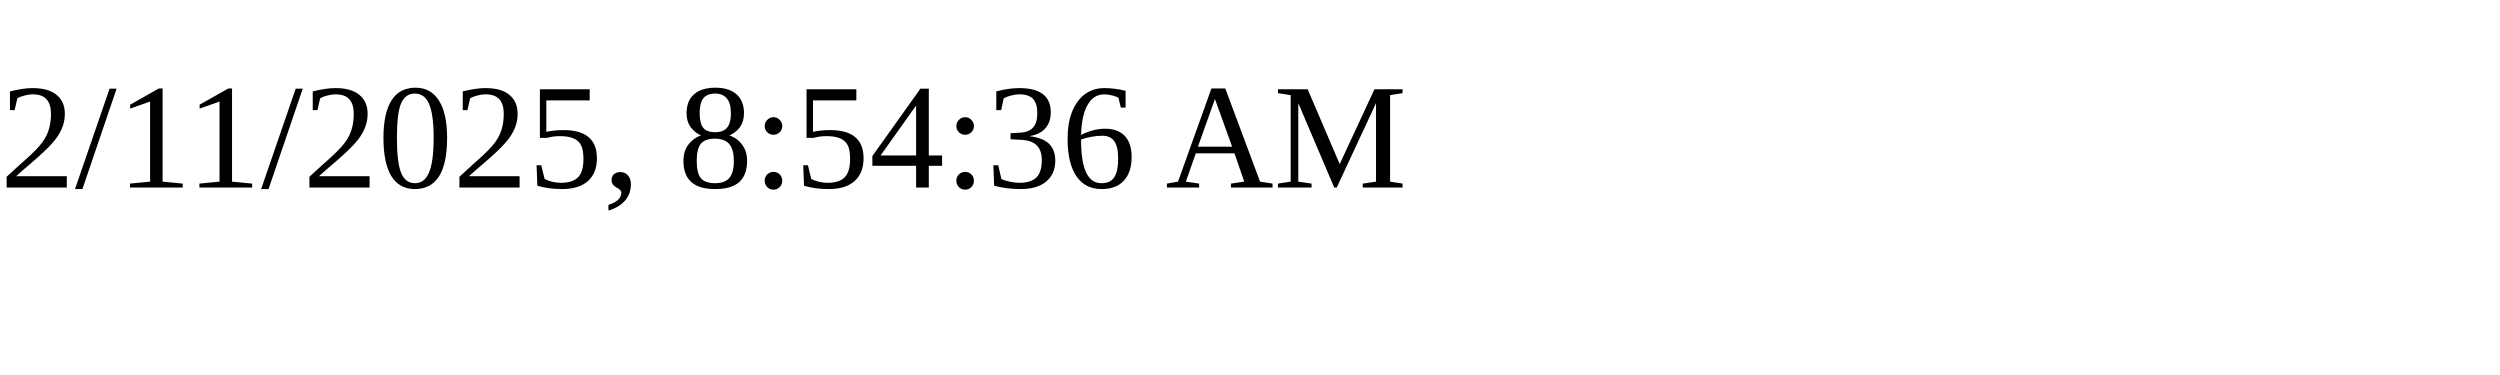
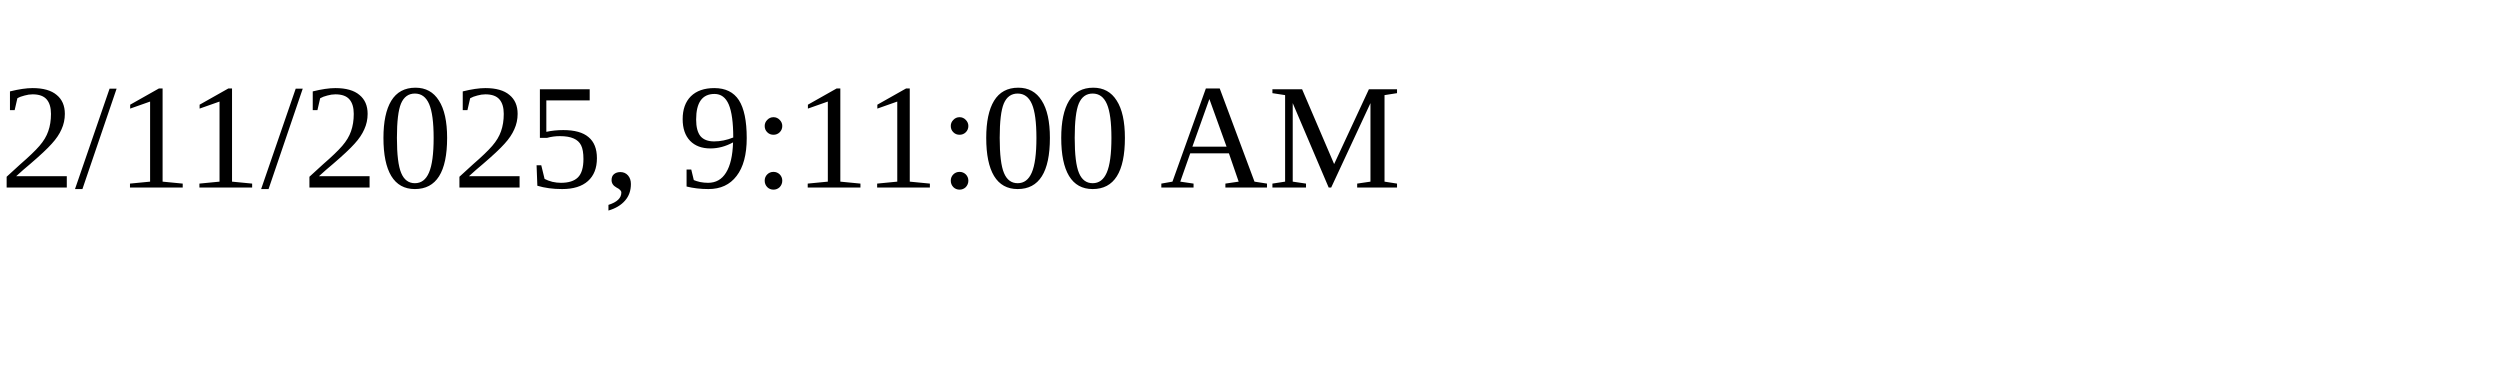
<svg xmlns="http://www.w3.org/2000/svg" height="30" width="200">
-   <text x="0" y="15">2/11/2025, 8:54:36 AM</text>
+   <text x="0" y="15">2/11/2025, 9:11:00 AM</text>
</svg>
